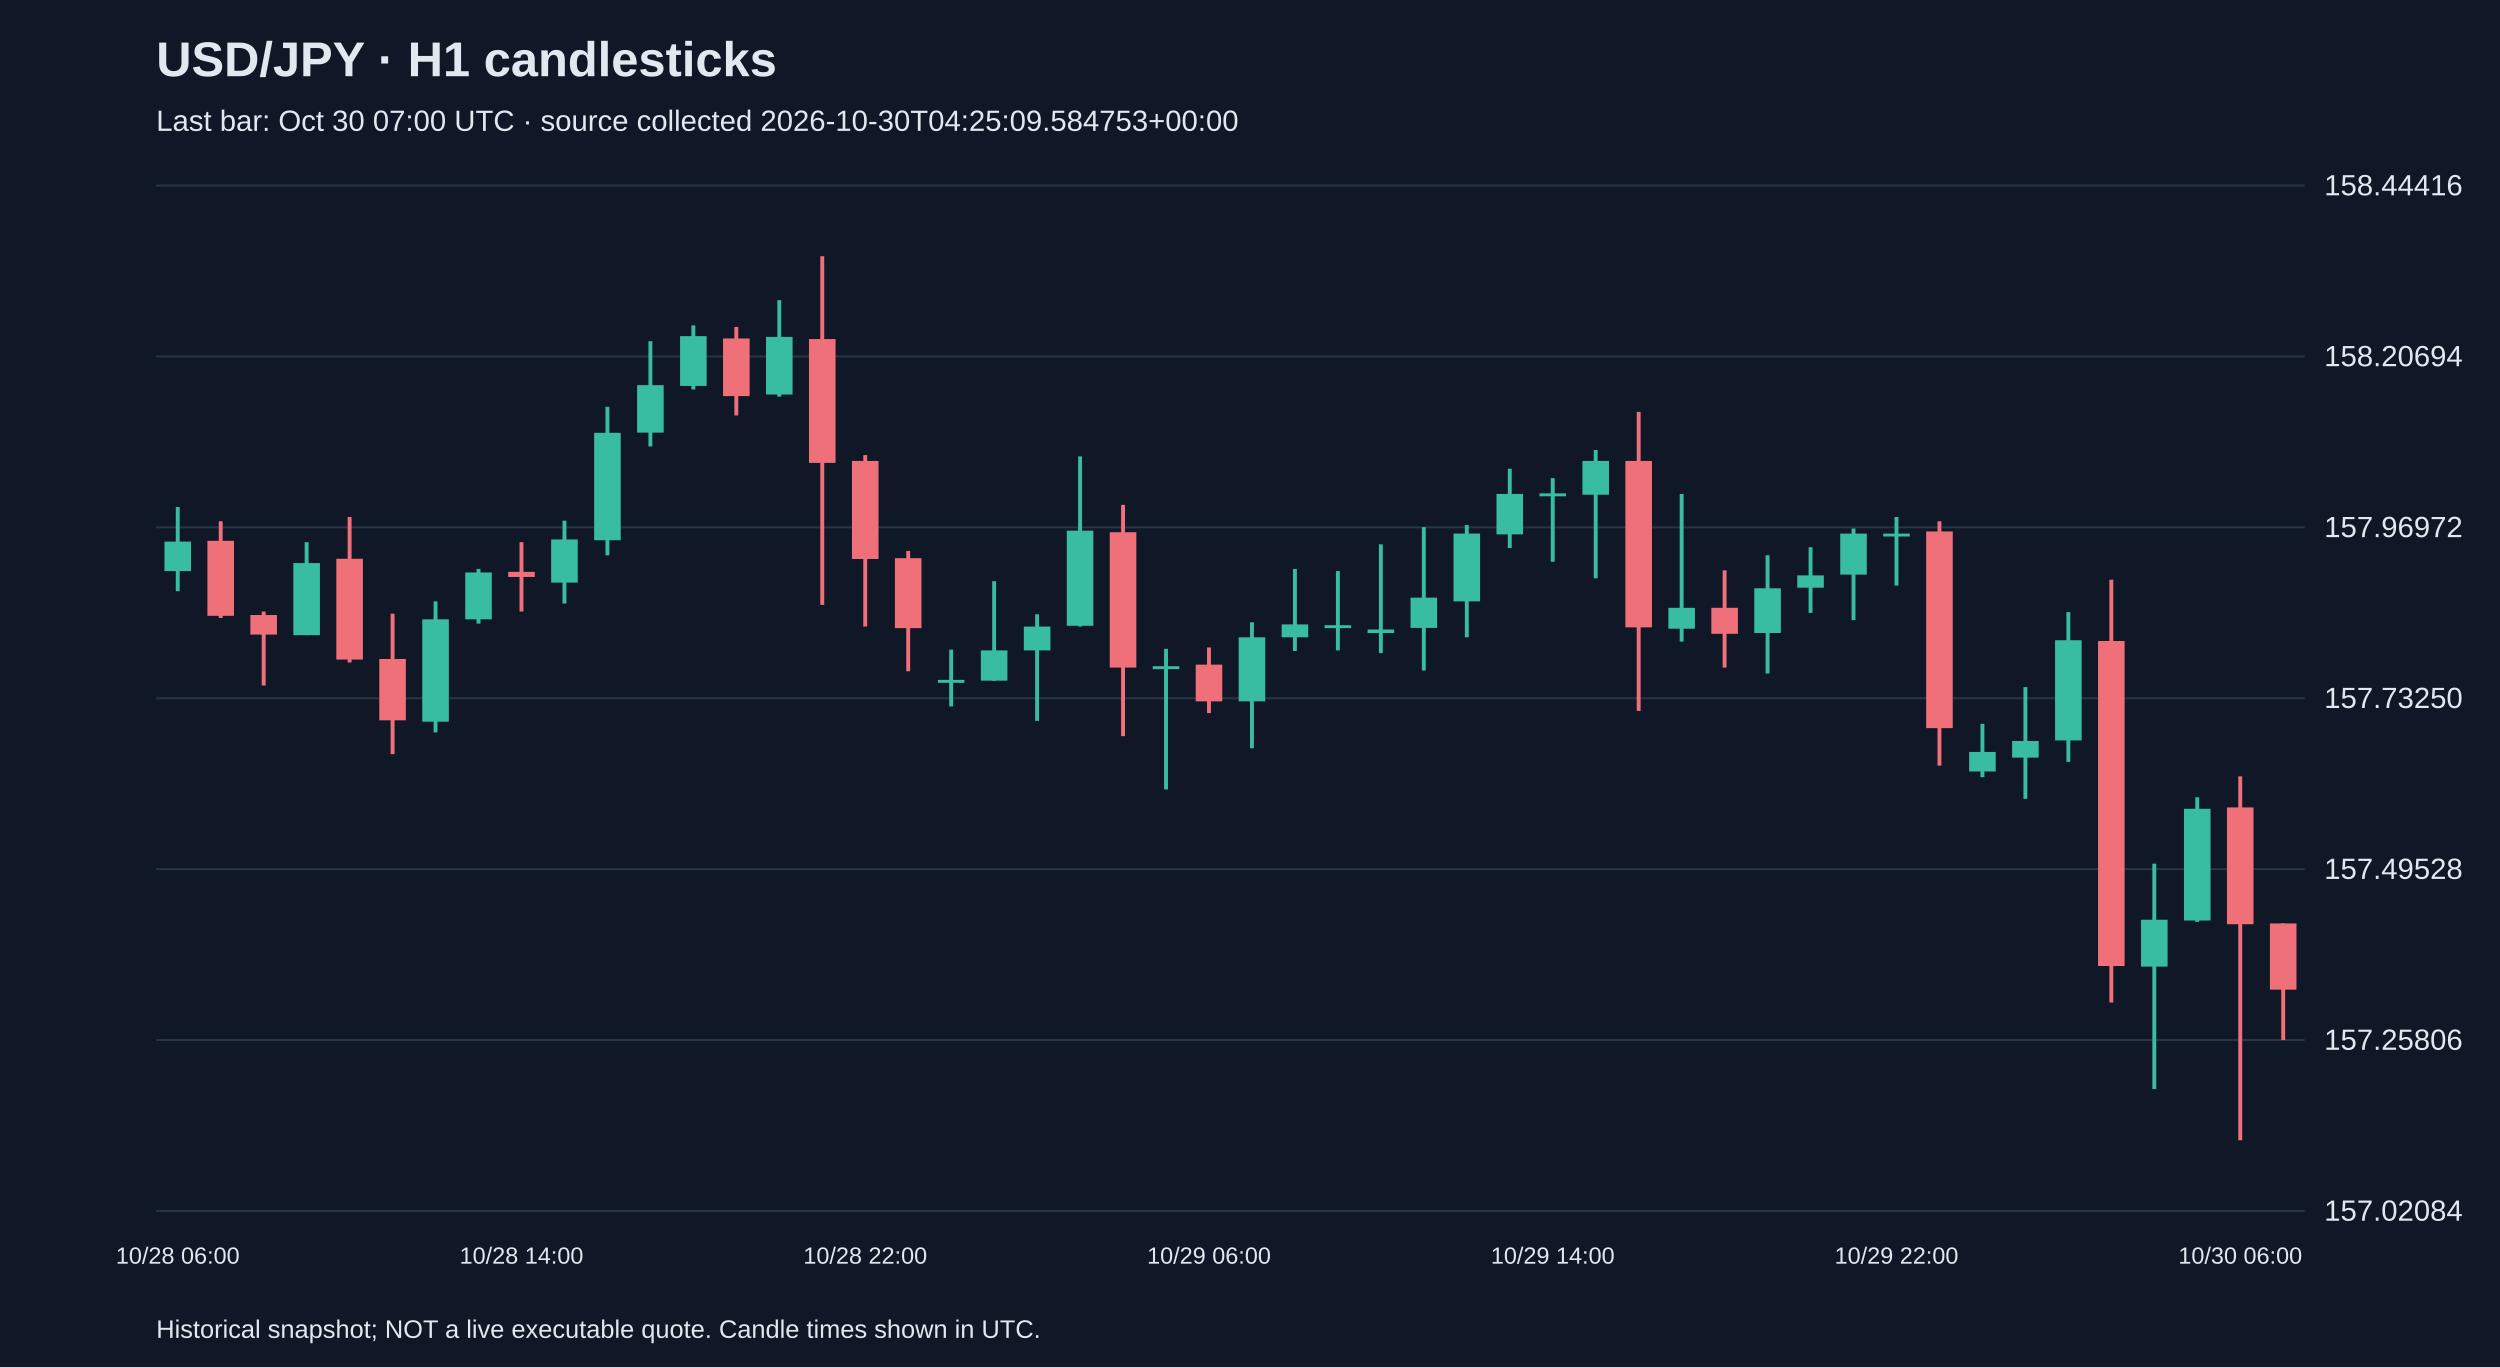
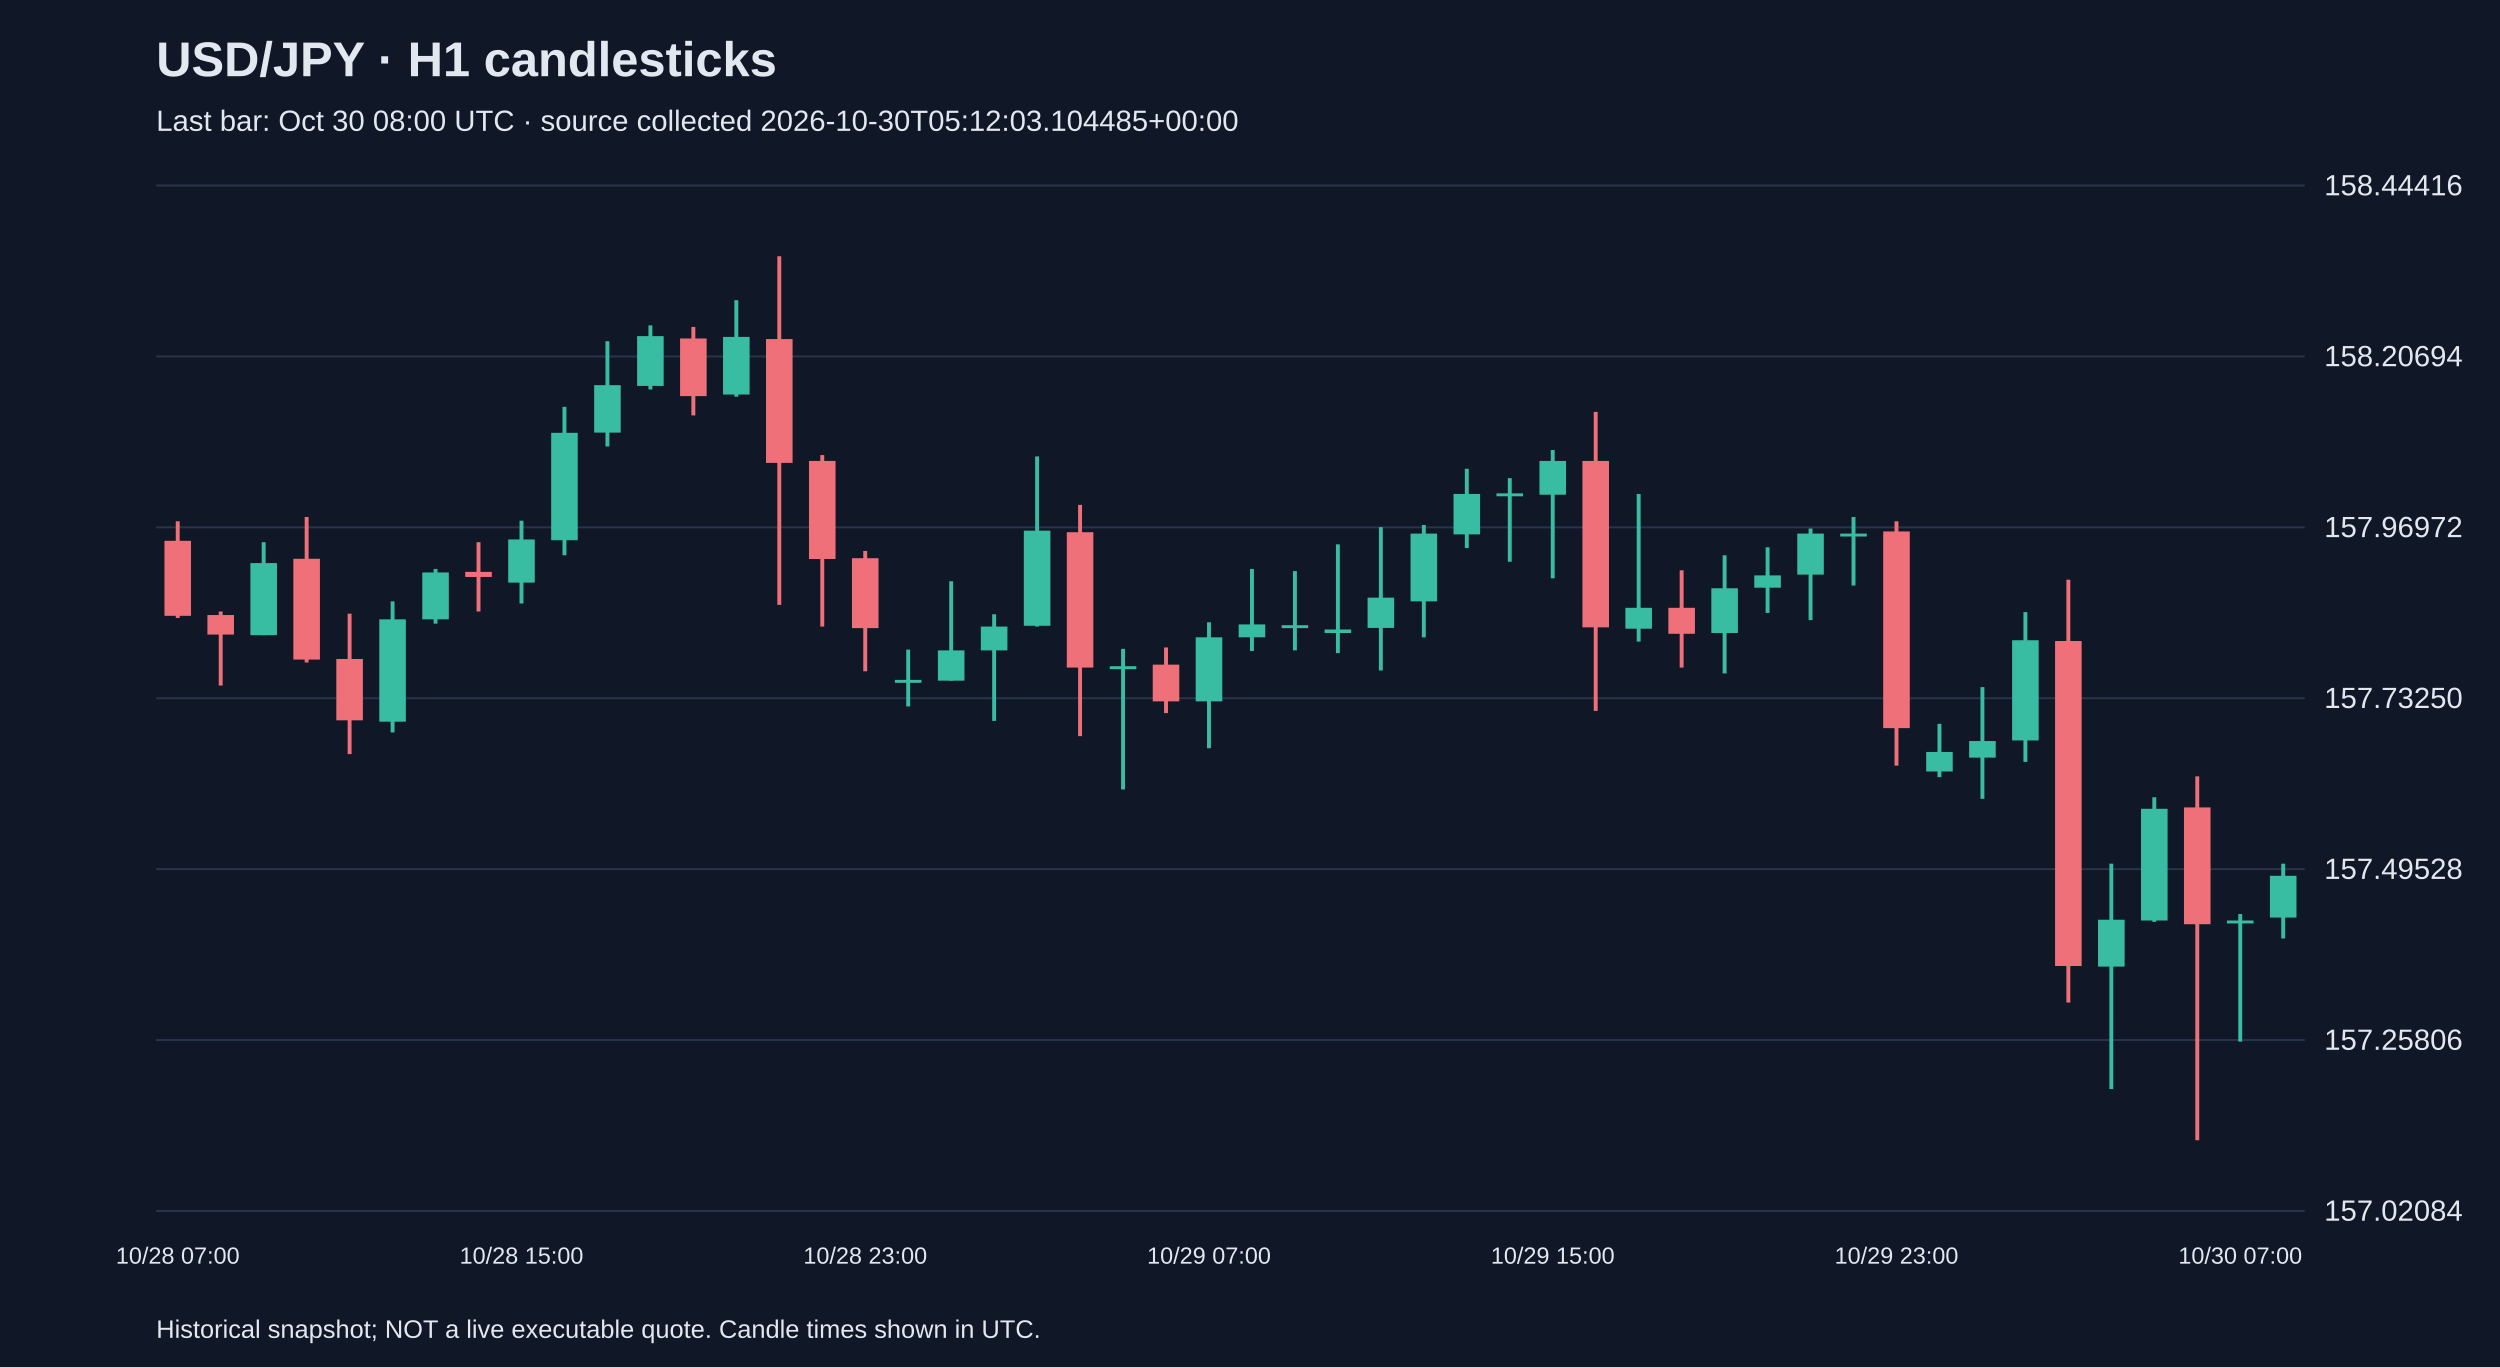
<svg xmlns="http://www.w3.org/2000/svg" viewBox="0 0 1280 700">
  <rect width="100%" height="100%" fill="#101827" />
  <style>text{font-family:Arial,sans-serif;fill:#e2e8f0}</style>
  <text x="80" y="39" font-size="25" font-weight="bold">USD/JPY · H1 candlesticks</text>
-   <text x="80" y="67" font-size="15" fill="#a6b1c5">Last bar: Oct 30 07:00 UTC · source collected 2026-10-30T04:25:09.584753+00:00</text>
+   <text x="80" y="67" font-size="15" fill="#a6b1c5">Last bar: Oct 30 08:00 UTC · source collected 2026-10-30T05:12:03.104485+00:00</text>
  <line x1="80" y1="620.0" x2="1180" y2="620.0" stroke="#283548" />
  <text x="1190" y="625.0" font-size="15">157.02084</text>
  <line x1="80" y1="532.5" x2="1180" y2="532.5" stroke="#283548" />
  <text x="1190" y="537.5" font-size="15">157.25806</text>
  <line x1="80" y1="445.0" x2="1180" y2="445.0" stroke="#283548" />
  <text x="1190" y="450.0" font-size="15">157.49528</text>
  <line x1="80" y1="357.5" x2="1180" y2="357.5" stroke="#283548" />
  <text x="1190" y="362.5" font-size="15">157.73250</text>
  <line x1="80" y1="270.0" x2="1180" y2="270.0" stroke="#283548" />
  <text x="1190" y="275.0" font-size="15">157.96972</text>
  <line x1="80" y1="182.5" x2="1180" y2="182.5" stroke="#283548" />
  <text x="1190" y="187.5" font-size="15">158.20694</text>
  <line x1="80" y1="95.0" x2="1180" y2="95.0" stroke="#283548" />
  <text x="1190" y="100.0" font-size="15">158.44416</text>
-   <line x1="91.0" y1="259.6" x2="91.0" y2="302.7" stroke="#38bca2" stroke-width="2" />
-   <rect x="84.2" y="277.3" width="13.6" height="15.1" fill="#38bca2" />
-   <text x="91.0" y="647" text-anchor="middle" font-size="12">10/28 06:00</text>
-   <line x1="113.0" y1="266.9" x2="113.0" y2="316.4" stroke="#f07079" stroke-width="2" />
-   <rect x="106.2" y="276.9" width="13.6" height="38.4" fill="#f07079" />
-   <line x1="135.0" y1="313.1" x2="135.0" y2="351.0" stroke="#f07079" stroke-width="2" />
-   <rect x="128.2" y="314.9" width="13.6" height="10.0" fill="#f07079" />
-   <line x1="157.0" y1="277.6" x2="157.0" y2="325.2" stroke="#38bca2" stroke-width="2" />
-   <rect x="150.2" y="288.3" width="13.6" height="36.9" fill="#38bca2" />
-   <line x1="179.0" y1="264.7" x2="179.0" y2="339.2" stroke="#f07079" stroke-width="2" />
-   <rect x="172.2" y="286.1" width="13.6" height="51.6" fill="#f07079" />
-   <line x1="201.0" y1="314.2" x2="201.0" y2="386.1" stroke="#f07079" stroke-width="2" />
-   <rect x="194.2" y="337.4" width="13.6" height="31.4" fill="#f07079" />
-   <line x1="223.0" y1="307.9" x2="223.0" y2="375.0" stroke="#38bca2" stroke-width="2" />
-   <rect x="216.2" y="317.1" width="13.6" height="52.4" fill="#38bca2" />
-   <line x1="245.0" y1="291.3" x2="245.0" y2="319.3" stroke="#38bca2" stroke-width="2" />
-   <rect x="238.2" y="293.1" width="13.6" height="24.0" fill="#38bca2" />
-   <line x1="267.0" y1="277.6" x2="267.0" y2="313.1" stroke="#f07079" stroke-width="2" />
-   <rect x="260.2" y="292.8" width="13.6" height="2.6" fill="#f07079" />
-   <text x="267.0" y="647" text-anchor="middle" font-size="12">10/28 14:00</text>
-   <line x1="289.0" y1="266.6" x2="289.0" y2="309.0" stroke="#38bca2" stroke-width="2" />
-   <rect x="282.2" y="276.2" width="13.6" height="22.1" fill="#38bca2" />
-   <line x1="311.0" y1="208.3" x2="311.0" y2="284.3" stroke="#38bca2" stroke-width="2" />
-   <rect x="304.2" y="221.6" width="13.6" height="55.0" fill="#38bca2" />
-   <line x1="333.0" y1="174.7" x2="333.0" y2="228.6" stroke="#38bca2" stroke-width="2" />
-   <rect x="326.2" y="197.2" width="13.6" height="24.3" fill="#38bca2" />
-   <line x1="355.0" y1="166.6" x2="355.0" y2="199.4" stroke="#38bca2" stroke-width="2" />
-   <rect x="348.2" y="172.1" width="13.6" height="25.5" fill="#38bca2" />
-   <line x1="377.0" y1="167.4" x2="377.0" y2="212.7" stroke="#f07079" stroke-width="2" />
-   <rect x="370.2" y="173.3" width="13.6" height="29.5" fill="#f07079" />
-   <line x1="399.0" y1="153.7" x2="399.0" y2="203.1" stroke="#38bca2" stroke-width="2" />
-   <rect x="392.2" y="172.5" width="13.6" height="29.5" fill="#38bca2" />
-   <line x1="421.0" y1="131.2" x2="421.0" y2="309.7" stroke="#f07079" stroke-width="2" />
-   <rect x="414.2" y="173.6" width="13.6" height="63.4" fill="#f07079" />
-   <line x1="443.0" y1="233.0" x2="443.0" y2="320.8" stroke="#f07079" stroke-width="2" />
-   <rect x="436.2" y="236.0" width="13.6" height="50.2" fill="#f07079" />
-   <text x="443.0" y="647" text-anchor="middle" font-size="12">10/28 22:00</text>
-   <line x1="465.0" y1="282.1" x2="465.0" y2="343.7" stroke="#f07079" stroke-width="2" />
-   <rect x="458.2" y="285.8" width="13.6" height="35.8" fill="#f07079" />
-   <line x1="487.0" y1="332.6" x2="487.0" y2="361.7" stroke="#38bca2" stroke-width="2" />
-   <rect x="480.2" y="348.1" width="13.6" height="1.5" fill="#38bca2" />
-   <line x1="509.0" y1="297.6" x2="509.0" y2="348.5" stroke="#38bca2" stroke-width="2" />
-   <rect x="502.2" y="333.0" width="13.6" height="15.5" fill="#38bca2" />
-   <line x1="531.0" y1="314.5" x2="531.0" y2="369.1" stroke="#38bca2" stroke-width="2" />
-   <rect x="524.2" y="320.8" width="13.6" height="12.2" fill="#38bca2" />
-   <line x1="553.0" y1="233.7" x2="553.0" y2="320.8" stroke="#38bca2" stroke-width="2" />
-   <rect x="546.2" y="271.7" width="13.6" height="48.7" fill="#38bca2" />
-   <line x1="575.0" y1="258.5" x2="575.0" y2="376.9" stroke="#f07079" stroke-width="2" />
-   <rect x="568.2" y="272.5" width="13.6" height="69.3" fill="#f07079" />
-   <line x1="597.0" y1="332.2" x2="597.0" y2="404.2" stroke="#38bca2" stroke-width="2" />
-   <rect x="590.2" y="341.1" width="13.6" height="1.5" fill="#38bca2" />
-   <line x1="619.0" y1="331.5" x2="619.0" y2="365.1" stroke="#f07079" stroke-width="2" />
-   <rect x="612.2" y="340.3" width="13.6" height="18.8" fill="#f07079" />
-   <text x="619.0" y="647" text-anchor="middle" font-size="12">10/29 06:00</text>
-   <line x1="641.0" y1="318.6" x2="641.0" y2="383.1" stroke="#38bca2" stroke-width="2" />
-   <rect x="634.2" y="326.3" width="13.6" height="32.8" fill="#38bca2" />
-   <line x1="663.0" y1="291.3" x2="663.0" y2="333.3" stroke="#38bca2" stroke-width="2" />
-   <rect x="656.2" y="319.7" width="13.6" height="6.6" fill="#38bca2" />
-   <line x1="685.0" y1="292.4" x2="685.0" y2="333.0" stroke="#38bca2" stroke-width="2" />
-   <rect x="678.2" y="320.1" width="13.6" height="1.5" fill="#38bca2" />
-   <line x1="707.0" y1="278.7" x2="707.0" y2="334.4" stroke="#38bca2" stroke-width="2" />
-   <rect x="700.2" y="322.3" width="13.6" height="1.8" fill="#38bca2" />
-   <line x1="729.0" y1="269.9" x2="729.0" y2="343.3" stroke="#38bca2" stroke-width="2" />
-   <rect x="722.2" y="306.0" width="13.6" height="15.5" fill="#38bca2" />
-   <line x1="751.0" y1="268.8" x2="751.0" y2="326.3" stroke="#38bca2" stroke-width="2" />
-   <rect x="744.2" y="273.2" width="13.6" height="34.7" fill="#38bca2" />
-   <line x1="773.0" y1="240.0" x2="773.0" y2="280.6" stroke="#38bca2" stroke-width="2" />
-   <rect x="766.2" y="252.9" width="13.6" height="20.7" fill="#38bca2" />
-   <line x1="795.0" y1="244.8" x2="795.0" y2="287.6" stroke="#38bca2" stroke-width="2" />
-   <rect x="788.2" y="252.6" width="13.6" height="1.5" fill="#38bca2" />
-   <text x="795.0" y="647" text-anchor="middle" font-size="12">10/29 14:00</text>
-   <line x1="817.0" y1="230.4" x2="817.0" y2="296.1" stroke="#38bca2" stroke-width="2" />
-   <rect x="810.2" y="236.0" width="13.6" height="17.3" fill="#38bca2" />
-   <line x1="839.0" y1="210.9" x2="839.0" y2="364.0" stroke="#f07079" stroke-width="2" />
-   <rect x="832.2" y="236.0" width="13.6" height="85.2" fill="#f07079" />
-   <line x1="861.0" y1="252.9" x2="861.0" y2="328.5" stroke="#38bca2" stroke-width="2" />
-   <rect x="854.2" y="311.2" width="13.6" height="10.7" fill="#38bca2" />
-   <line x1="883.0" y1="292.0" x2="883.0" y2="341.8" stroke="#f07079" stroke-width="2" />
-   <rect x="876.2" y="311.2" width="13.6" height="13.3" fill="#f07079" />
-   <line x1="905.0" y1="284.3" x2="905.0" y2="344.8" stroke="#38bca2" stroke-width="2" />
-   <rect x="898.2" y="301.2" width="13.6" height="22.9" fill="#38bca2" />
-   <line x1="927.0" y1="280.2" x2="927.0" y2="313.8" stroke="#38bca2" stroke-width="2" />
-   <rect x="920.2" y="294.6" width="13.6" height="6.3" fill="#38bca2" />
-   <line x1="949.0" y1="270.6" x2="949.0" y2="317.5" stroke="#38bca2" stroke-width="2" />
-   <rect x="942.2" y="273.2" width="13.6" height="21.0" fill="#38bca2" />
-   <line x1="971.0" y1="264.7" x2="971.0" y2="299.8" stroke="#38bca2" stroke-width="2" />
-   <rect x="964.2" y="273.2" width="13.6" height="1.5" fill="#38bca2" />
-   <text x="971.0" y="647" text-anchor="middle" font-size="12">10/29 22:00</text>
-   <line x1="993.0" y1="266.9" x2="993.0" y2="392.0" stroke="#f07079" stroke-width="2" />
-   <rect x="986.2" y="272.1" width="13.6" height="100.7" fill="#f07079" />
-   <line x1="1015.0" y1="370.6" x2="1015.0" y2="397.9" stroke="#38bca2" stroke-width="2" />
-   <rect x="1008.2" y="385.0" width="13.6" height="10.0" fill="#38bca2" />
-   <line x1="1037.0" y1="351.8" x2="1037.0" y2="409.0" stroke="#38bca2" stroke-width="2" />
-   <rect x="1030.2" y="379.4" width="13.6" height="8.5" fill="#38bca2" />
-   <line x1="1059.0" y1="313.4" x2="1059.0" y2="390.1" stroke="#38bca2" stroke-width="2" />
-   <rect x="1052.2" y="327.8" width="13.6" height="51.3" fill="#38bca2" />
-   <line x1="1081.0" y1="296.8" x2="1081.0" y2="513.3" stroke="#f07079" stroke-width="2" />
-   <rect x="1074.2" y="328.2" width="13.6" height="166.4" fill="#f07079" />
-   <line x1="1103.0" y1="442.2" x2="1103.0" y2="557.6" stroke="#38bca2" stroke-width="2" />
-   <rect x="1096.2" y="470.9" width="13.6" height="24.0" fill="#38bca2" />
-   <line x1="1125.0" y1="408.2" x2="1125.0" y2="472.0" stroke="#38bca2" stroke-width="2" />
-   <rect x="1118.2" y="414.1" width="13.6" height="57.2" fill="#38bca2" />
-   <line x1="1147.0" y1="397.5" x2="1147.0" y2="583.8" stroke="#f07079" stroke-width="2" />
-   <rect x="1140.2" y="413.4" width="13.6" height="59.8" fill="#f07079" />
-   <text x="1147.0" y="647" text-anchor="middle" font-size="12">10/30 06:00</text>
-   <line x1="1169.0" y1="472.8" x2="1169.0" y2="532.5" stroke="#f07079" stroke-width="2" />
-   <rect x="1162.2" y="472.8" width="13.6" height="33.9" fill="#f07079" />
+   <line x1="91.0" y1="266.9" x2="91.0" y2="316.4" stroke="#f07079" stroke-width="2" />
+   <rect x="84.2" y="276.9" width="13.6" height="38.4" fill="#f07079" />
+   <text x="91.0" y="647" text-anchor="middle" font-size="12">10/28 07:00</text>
+   <line x1="113.0" y1="313.1" x2="113.0" y2="351.0" stroke="#f07079" stroke-width="2" />
+   <rect x="106.2" y="314.9" width="13.6" height="10.0" fill="#f07079" />
+   <line x1="135.0" y1="277.6" x2="135.0" y2="325.2" stroke="#38bca2" stroke-width="2" />
+   <rect x="128.2" y="288.3" width="13.6" height="36.9" fill="#38bca2" />
+   <line x1="157.0" y1="264.7" x2="157.0" y2="339.2" stroke="#f07079" stroke-width="2" />
+   <rect x="150.2" y="286.1" width="13.6" height="51.6" fill="#f07079" />
+   <line x1="179.0" y1="314.2" x2="179.0" y2="386.1" stroke="#f07079" stroke-width="2" />
+   <rect x="172.2" y="337.4" width="13.6" height="31.4" fill="#f07079" />
+   <line x1="201.0" y1="307.9" x2="201.0" y2="375.0" stroke="#38bca2" stroke-width="2" />
+   <rect x="194.2" y="317.1" width="13.6" height="52.4" fill="#38bca2" />
+   <line x1="223.0" y1="291.3" x2="223.0" y2="319.3" stroke="#38bca2" stroke-width="2" />
+   <rect x="216.2" y="293.1" width="13.6" height="24.0" fill="#38bca2" />
+   <line x1="245.0" y1="277.6" x2="245.0" y2="313.1" stroke="#f07079" stroke-width="2" />
+   <rect x="238.2" y="292.8" width="13.6" height="2.6" fill="#f07079" />
+   <line x1="267.0" y1="266.6" x2="267.0" y2="309.0" stroke="#38bca2" stroke-width="2" />
+   <rect x="260.2" y="276.2" width="13.6" height="22.1" fill="#38bca2" />
+   <text x="267.0" y="647" text-anchor="middle" font-size="12">10/28 15:00</text>
+   <line x1="289.0" y1="208.3" x2="289.0" y2="284.3" stroke="#38bca2" stroke-width="2" />
+   <rect x="282.2" y="221.6" width="13.6" height="55.0" fill="#38bca2" />
+   <line x1="311.0" y1="174.7" x2="311.0" y2="228.6" stroke="#38bca2" stroke-width="2" />
+   <rect x="304.2" y="197.2" width="13.6" height="24.3" fill="#38bca2" />
+   <line x1="333.0" y1="166.6" x2="333.0" y2="199.4" stroke="#38bca2" stroke-width="2" />
+   <rect x="326.2" y="172.1" width="13.6" height="25.5" fill="#38bca2" />
+   <line x1="355.0" y1="167.4" x2="355.0" y2="212.7" stroke="#f07079" stroke-width="2" />
+   <rect x="348.2" y="173.3" width="13.6" height="29.5" fill="#f07079" />
+   <line x1="377.0" y1="153.7" x2="377.0" y2="203.1" stroke="#38bca2" stroke-width="2" />
+   <rect x="370.2" y="172.5" width="13.6" height="29.5" fill="#38bca2" />
+   <line x1="399.0" y1="131.2" x2="399.0" y2="309.7" stroke="#f07079" stroke-width="2" />
+   <rect x="392.2" y="173.6" width="13.6" height="63.4" fill="#f07079" />
+   <line x1="421.0" y1="233.0" x2="421.0" y2="320.8" stroke="#f07079" stroke-width="2" />
+   <rect x="414.2" y="236.0" width="13.6" height="50.2" fill="#f07079" />
+   <line x1="443.0" y1="282.1" x2="443.0" y2="343.7" stroke="#f07079" stroke-width="2" />
+   <rect x="436.2" y="285.8" width="13.6" height="35.8" fill="#f07079" />
+   <text x="443.0" y="647" text-anchor="middle" font-size="12">10/28 23:00</text>
+   <line x1="465.0" y1="332.6" x2="465.0" y2="361.7" stroke="#38bca2" stroke-width="2" />
+   <rect x="458.2" y="348.1" width="13.6" height="1.5" fill="#38bca2" />
+   <line x1="487.0" y1="297.6" x2="487.0" y2="348.5" stroke="#38bca2" stroke-width="2" />
+   <rect x="480.2" y="333.0" width="13.6" height="15.5" fill="#38bca2" />
+   <line x1="509.0" y1="314.5" x2="509.0" y2="369.1" stroke="#38bca2" stroke-width="2" />
+   <rect x="502.2" y="320.8" width="13.6" height="12.2" fill="#38bca2" />
+   <line x1="531.0" y1="233.7" x2="531.0" y2="320.8" stroke="#38bca2" stroke-width="2" />
+   <rect x="524.2" y="271.7" width="13.6" height="48.7" fill="#38bca2" />
+   <line x1="553.0" y1="258.5" x2="553.0" y2="376.9" stroke="#f07079" stroke-width="2" />
+   <rect x="546.2" y="272.5" width="13.6" height="69.3" fill="#f07079" />
+   <line x1="575.0" y1="332.2" x2="575.0" y2="404.2" stroke="#38bca2" stroke-width="2" />
+   <rect x="568.2" y="341.1" width="13.6" height="1.5" fill="#38bca2" />
+   <line x1="597.0" y1="331.5" x2="597.0" y2="365.1" stroke="#f07079" stroke-width="2" />
+   <rect x="590.2" y="340.3" width="13.6" height="18.8" fill="#f07079" />
+   <line x1="619.0" y1="318.6" x2="619.0" y2="383.1" stroke="#38bca2" stroke-width="2" />
+   <rect x="612.2" y="326.3" width="13.6" height="32.8" fill="#38bca2" />
+   <text x="619.0" y="647" text-anchor="middle" font-size="12">10/29 07:00</text>
+   <line x1="641.0" y1="291.3" x2="641.0" y2="333.3" stroke="#38bca2" stroke-width="2" />
+   <rect x="634.2" y="319.7" width="13.6" height="6.6" fill="#38bca2" />
+   <line x1="663.0" y1="292.4" x2="663.0" y2="333.0" stroke="#38bca2" stroke-width="2" />
+   <rect x="656.2" y="320.1" width="13.6" height="1.5" fill="#38bca2" />
+   <line x1="685.0" y1="278.7" x2="685.0" y2="334.4" stroke="#38bca2" stroke-width="2" />
+   <rect x="678.2" y="322.3" width="13.6" height="1.8" fill="#38bca2" />
+   <line x1="707.0" y1="269.9" x2="707.0" y2="343.3" stroke="#38bca2" stroke-width="2" />
+   <rect x="700.2" y="306.0" width="13.6" height="15.5" fill="#38bca2" />
+   <line x1="729.0" y1="268.8" x2="729.0" y2="326.3" stroke="#38bca2" stroke-width="2" />
+   <rect x="722.2" y="273.2" width="13.6" height="34.7" fill="#38bca2" />
+   <line x1="751.0" y1="240.0" x2="751.0" y2="280.6" stroke="#38bca2" stroke-width="2" />
+   <rect x="744.2" y="252.9" width="13.6" height="20.7" fill="#38bca2" />
+   <line x1="773.0" y1="244.8" x2="773.0" y2="287.6" stroke="#38bca2" stroke-width="2" />
+   <rect x="766.2" y="252.6" width="13.6" height="1.5" fill="#38bca2" />
+   <line x1="795.0" y1="230.4" x2="795.0" y2="296.1" stroke="#38bca2" stroke-width="2" />
+   <rect x="788.2" y="236.0" width="13.6" height="17.3" fill="#38bca2" />
+   <text x="795.0" y="647" text-anchor="middle" font-size="12">10/29 15:00</text>
+   <line x1="817.0" y1="210.9" x2="817.0" y2="364.0" stroke="#f07079" stroke-width="2" />
+   <rect x="810.2" y="236.0" width="13.6" height="85.2" fill="#f07079" />
+   <line x1="839.0" y1="252.9" x2="839.0" y2="328.5" stroke="#38bca2" stroke-width="2" />
+   <rect x="832.2" y="311.2" width="13.6" height="10.7" fill="#38bca2" />
+   <line x1="861.0" y1="292.0" x2="861.0" y2="341.8" stroke="#f07079" stroke-width="2" />
+   <rect x="854.2" y="311.2" width="13.6" height="13.3" fill="#f07079" />
+   <line x1="883.0" y1="284.3" x2="883.0" y2="344.8" stroke="#38bca2" stroke-width="2" />
+   <rect x="876.2" y="301.2" width="13.6" height="22.9" fill="#38bca2" />
+   <line x1="905.0" y1="280.2" x2="905.0" y2="313.8" stroke="#38bca2" stroke-width="2" />
+   <rect x="898.2" y="294.6" width="13.6" height="6.3" fill="#38bca2" />
+   <line x1="927.0" y1="270.6" x2="927.0" y2="317.5" stroke="#38bca2" stroke-width="2" />
+   <rect x="920.2" y="273.2" width="13.6" height="21.0" fill="#38bca2" />
+   <line x1="949.0" y1="264.7" x2="949.0" y2="299.8" stroke="#38bca2" stroke-width="2" />
+   <rect x="942.2" y="273.2" width="13.6" height="1.5" fill="#38bca2" />
+   <line x1="971.0" y1="266.9" x2="971.0" y2="392.0" stroke="#f07079" stroke-width="2" />
+   <rect x="964.2" y="272.1" width="13.6" height="100.7" fill="#f07079" />
+   <text x="971.0" y="647" text-anchor="middle" font-size="12">10/29 23:00</text>
+   <line x1="993.0" y1="370.6" x2="993.0" y2="397.9" stroke="#38bca2" stroke-width="2" />
+   <rect x="986.2" y="385.0" width="13.6" height="10.0" fill="#38bca2" />
+   <line x1="1015.0" y1="351.8" x2="1015.0" y2="409.0" stroke="#38bca2" stroke-width="2" />
+   <rect x="1008.2" y="379.4" width="13.6" height="8.5" fill="#38bca2" />
+   <line x1="1037.0" y1="313.4" x2="1037.0" y2="390.1" stroke="#38bca2" stroke-width="2" />
+   <rect x="1030.2" y="327.8" width="13.6" height="51.3" fill="#38bca2" />
+   <line x1="1059.0" y1="296.8" x2="1059.0" y2="513.3" stroke="#f07079" stroke-width="2" />
+   <rect x="1052.2" y="328.2" width="13.6" height="166.4" fill="#f07079" />
+   <line x1="1081.0" y1="442.2" x2="1081.0" y2="557.6" stroke="#38bca2" stroke-width="2" />
+   <rect x="1074.2" y="470.9" width="13.6" height="24.0" fill="#38bca2" />
+   <line x1="1103.0" y1="408.2" x2="1103.0" y2="472.0" stroke="#38bca2" stroke-width="2" />
+   <rect x="1096.2" y="414.1" width="13.6" height="57.2" fill="#38bca2" />
+   <line x1="1125.0" y1="397.5" x2="1125.0" y2="583.8" stroke="#f07079" stroke-width="2" />
+   <rect x="1118.2" y="413.4" width="13.6" height="59.8" fill="#f07079" />
+   <line x1="1147.0" y1="468.0" x2="1147.0" y2="533.3" stroke="#38bca2" stroke-width="2" />
+   <rect x="1140.2" y="471.3" width="13.6" height="1.5" fill="#38bca2" />
+   <text x="1147.0" y="647" text-anchor="middle" font-size="12">10/30 07:00</text>
+   <line x1="1169.0" y1="442.2" x2="1169.0" y2="480.5" stroke="#38bca2" stroke-width="2" />
+   <rect x="1162.2" y="448.4" width="13.6" height="21.4" fill="#38bca2" />
  <text x="80" y="685" font-size="13">Historical snapshot; NOT a live executable quote. Candle times shown in UTC.</text>
</svg>
